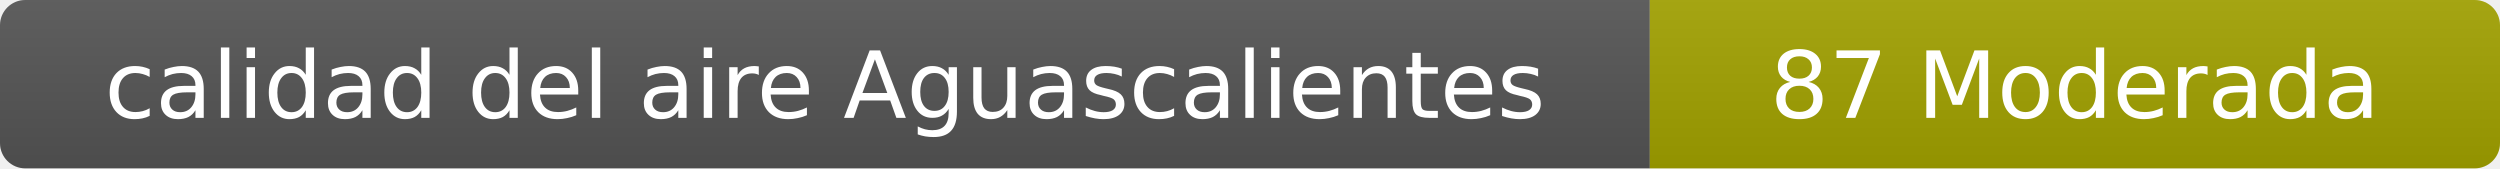
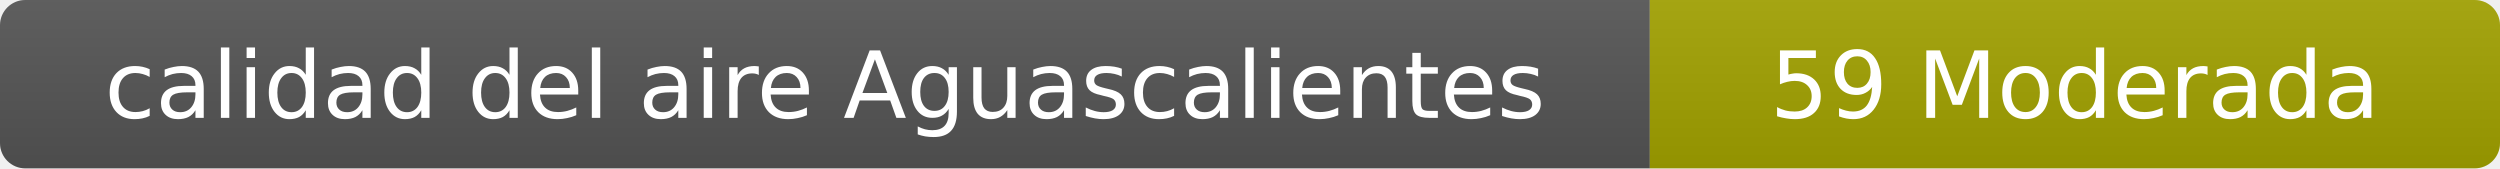
- <svg xmlns="http://www.w3.org/2000/svg" width="297" height="20" role="img" aria-label="calidad del aire: 87 Moderada">
+ <svg xmlns="http://www.w3.org/2000/svg" width="297" height="20" role="img" aria-label="calidad del aire: 59 Moderada">
  <linearGradient id="s" x2="0" y2="100%">
    <stop offset="0" stop-color="#bbb" stop-opacity=".1" />
    <stop offset="1" stop-opacity=".1" />
  </linearGradient>
  <clipPath id="r">
    <rect width="297" height="20" rx="3" fill="#fff" />
  </clipPath>
  <g clip-path="url(#r)">
    <rect width="196" height="20" fill="#555" />
    <rect x="196" width="101" height="20" fill="#a3a300" />
    <rect width="297" height="20" fill="url(#s)" />
  </g>
  <g fill="#fff" text-anchor="middle" font-family="Verdana,Geneva,DejaVu Sans,sans-serif" font-size="11">
    <text x="98" y="14">calidad del aire Aguascalientes</text>
-     <text x="246.5" y="14">87 Moderada</text>
+     <text x="246.5" y="14">59 Moderada</text>
  </g>
</svg>
